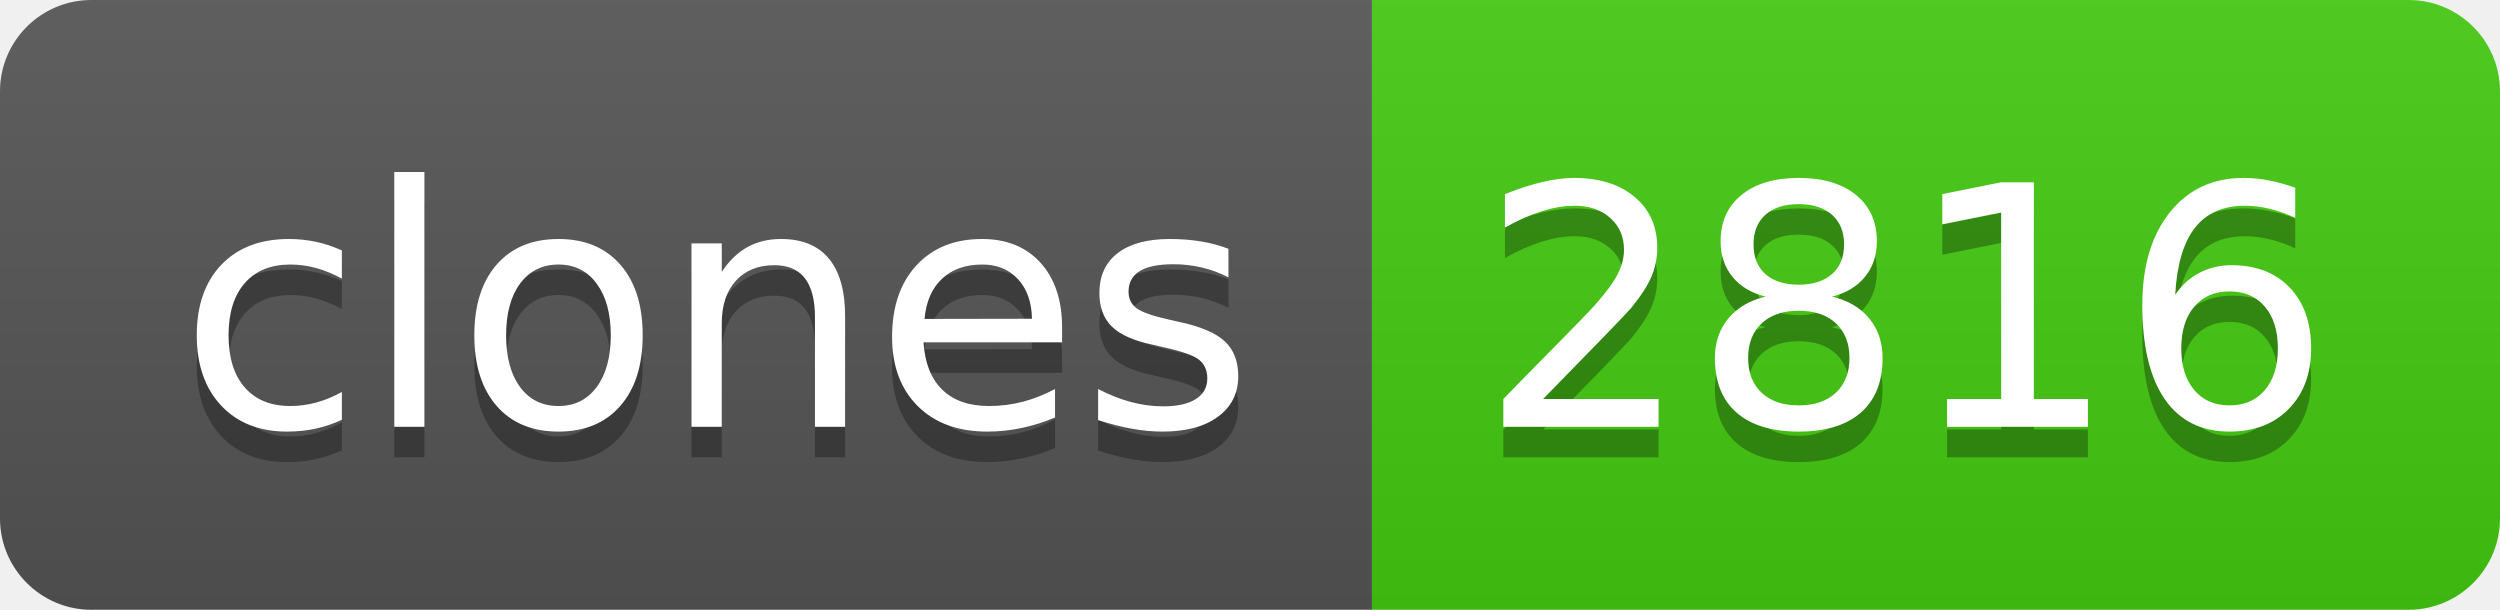
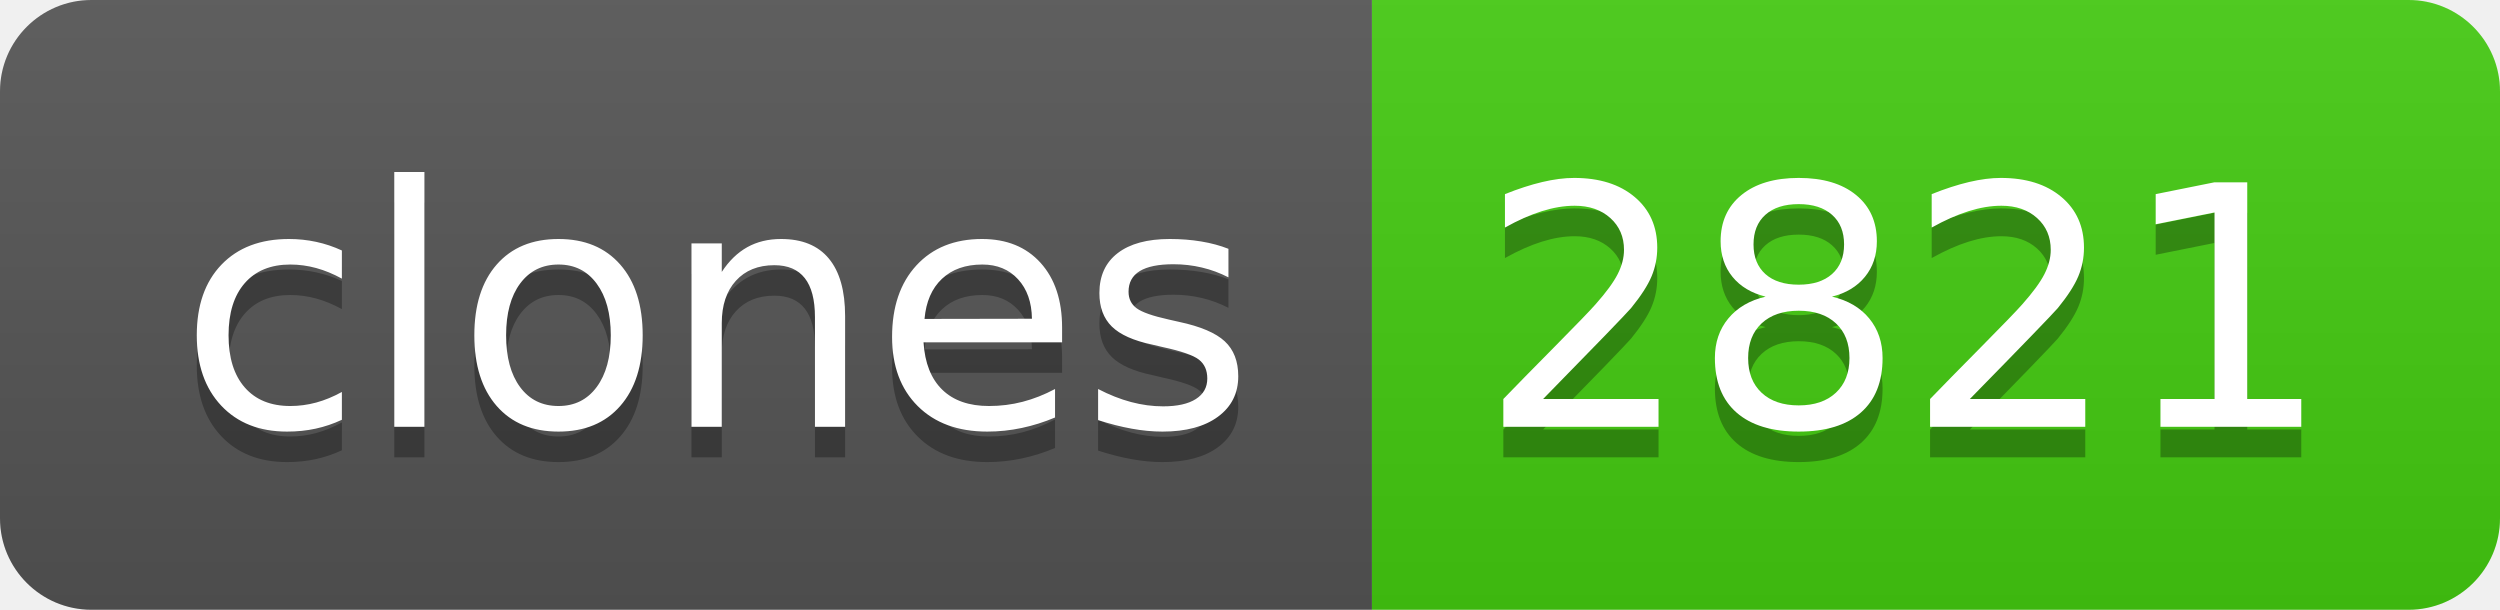
- <svg xmlns="http://www.w3.org/2000/svg" width="82" height="20" role="img" aria-label="clones: 2816">
+ <svg xmlns="http://www.w3.org/2000/svg" width="82" height="20" role="img" aria-label="clones: 2821">
  <linearGradient id="s" x2="0" y2="100%">
    <stop offset="0" stop-color="#bbb" stop-opacity=".1" />
    <stop offset="1" stop-opacity=".1" />
  </linearGradient>
  <clipPath id="r">
    <rect width="82" height="20" rx="3" fill="#fff" />
  </clipPath>
  <g clip-path="url(#r)">
    <rect width="45" height="20" fill="#555" />
    <rect x="45" width="37" height="20" fill="#4c1" />
    <rect width="82" height="20" fill="url(#s)" />
  </g>
  <g fill="#fff" text-anchor="middle" font-family="Verdana,Geneva,DejaVu Sans,sans-serif" text-rendering="geometricPrecision" font-size="110">
    <text aria-hidden="true" x="235" y="150" fill="#010101" fill-opacity=".3" transform="scale(.1)" textLength="350">clones</text>
    <text x="235" y="140" transform="scale(.1)" fill="#fff" textLength="350">clones</text>
-     <text aria-hidden="true" x="625" y="150" fill="#010101" fill-opacity=".3" transform="scale(.1)" textLength="270">2816</text>
-     <text x="625" y="140" transform="scale(.1)" fill="#fff" textLength="270">2816</text>
+     <text aria-hidden="true" x="625" y="150" fill="#010101" fill-opacity=".3" transform="scale(.1)" textLength="270">2821</text>
+     <text x="625" y="140" transform="scale(.1)" fill="#fff" textLength="270">2821</text>
  </g>
</svg>
